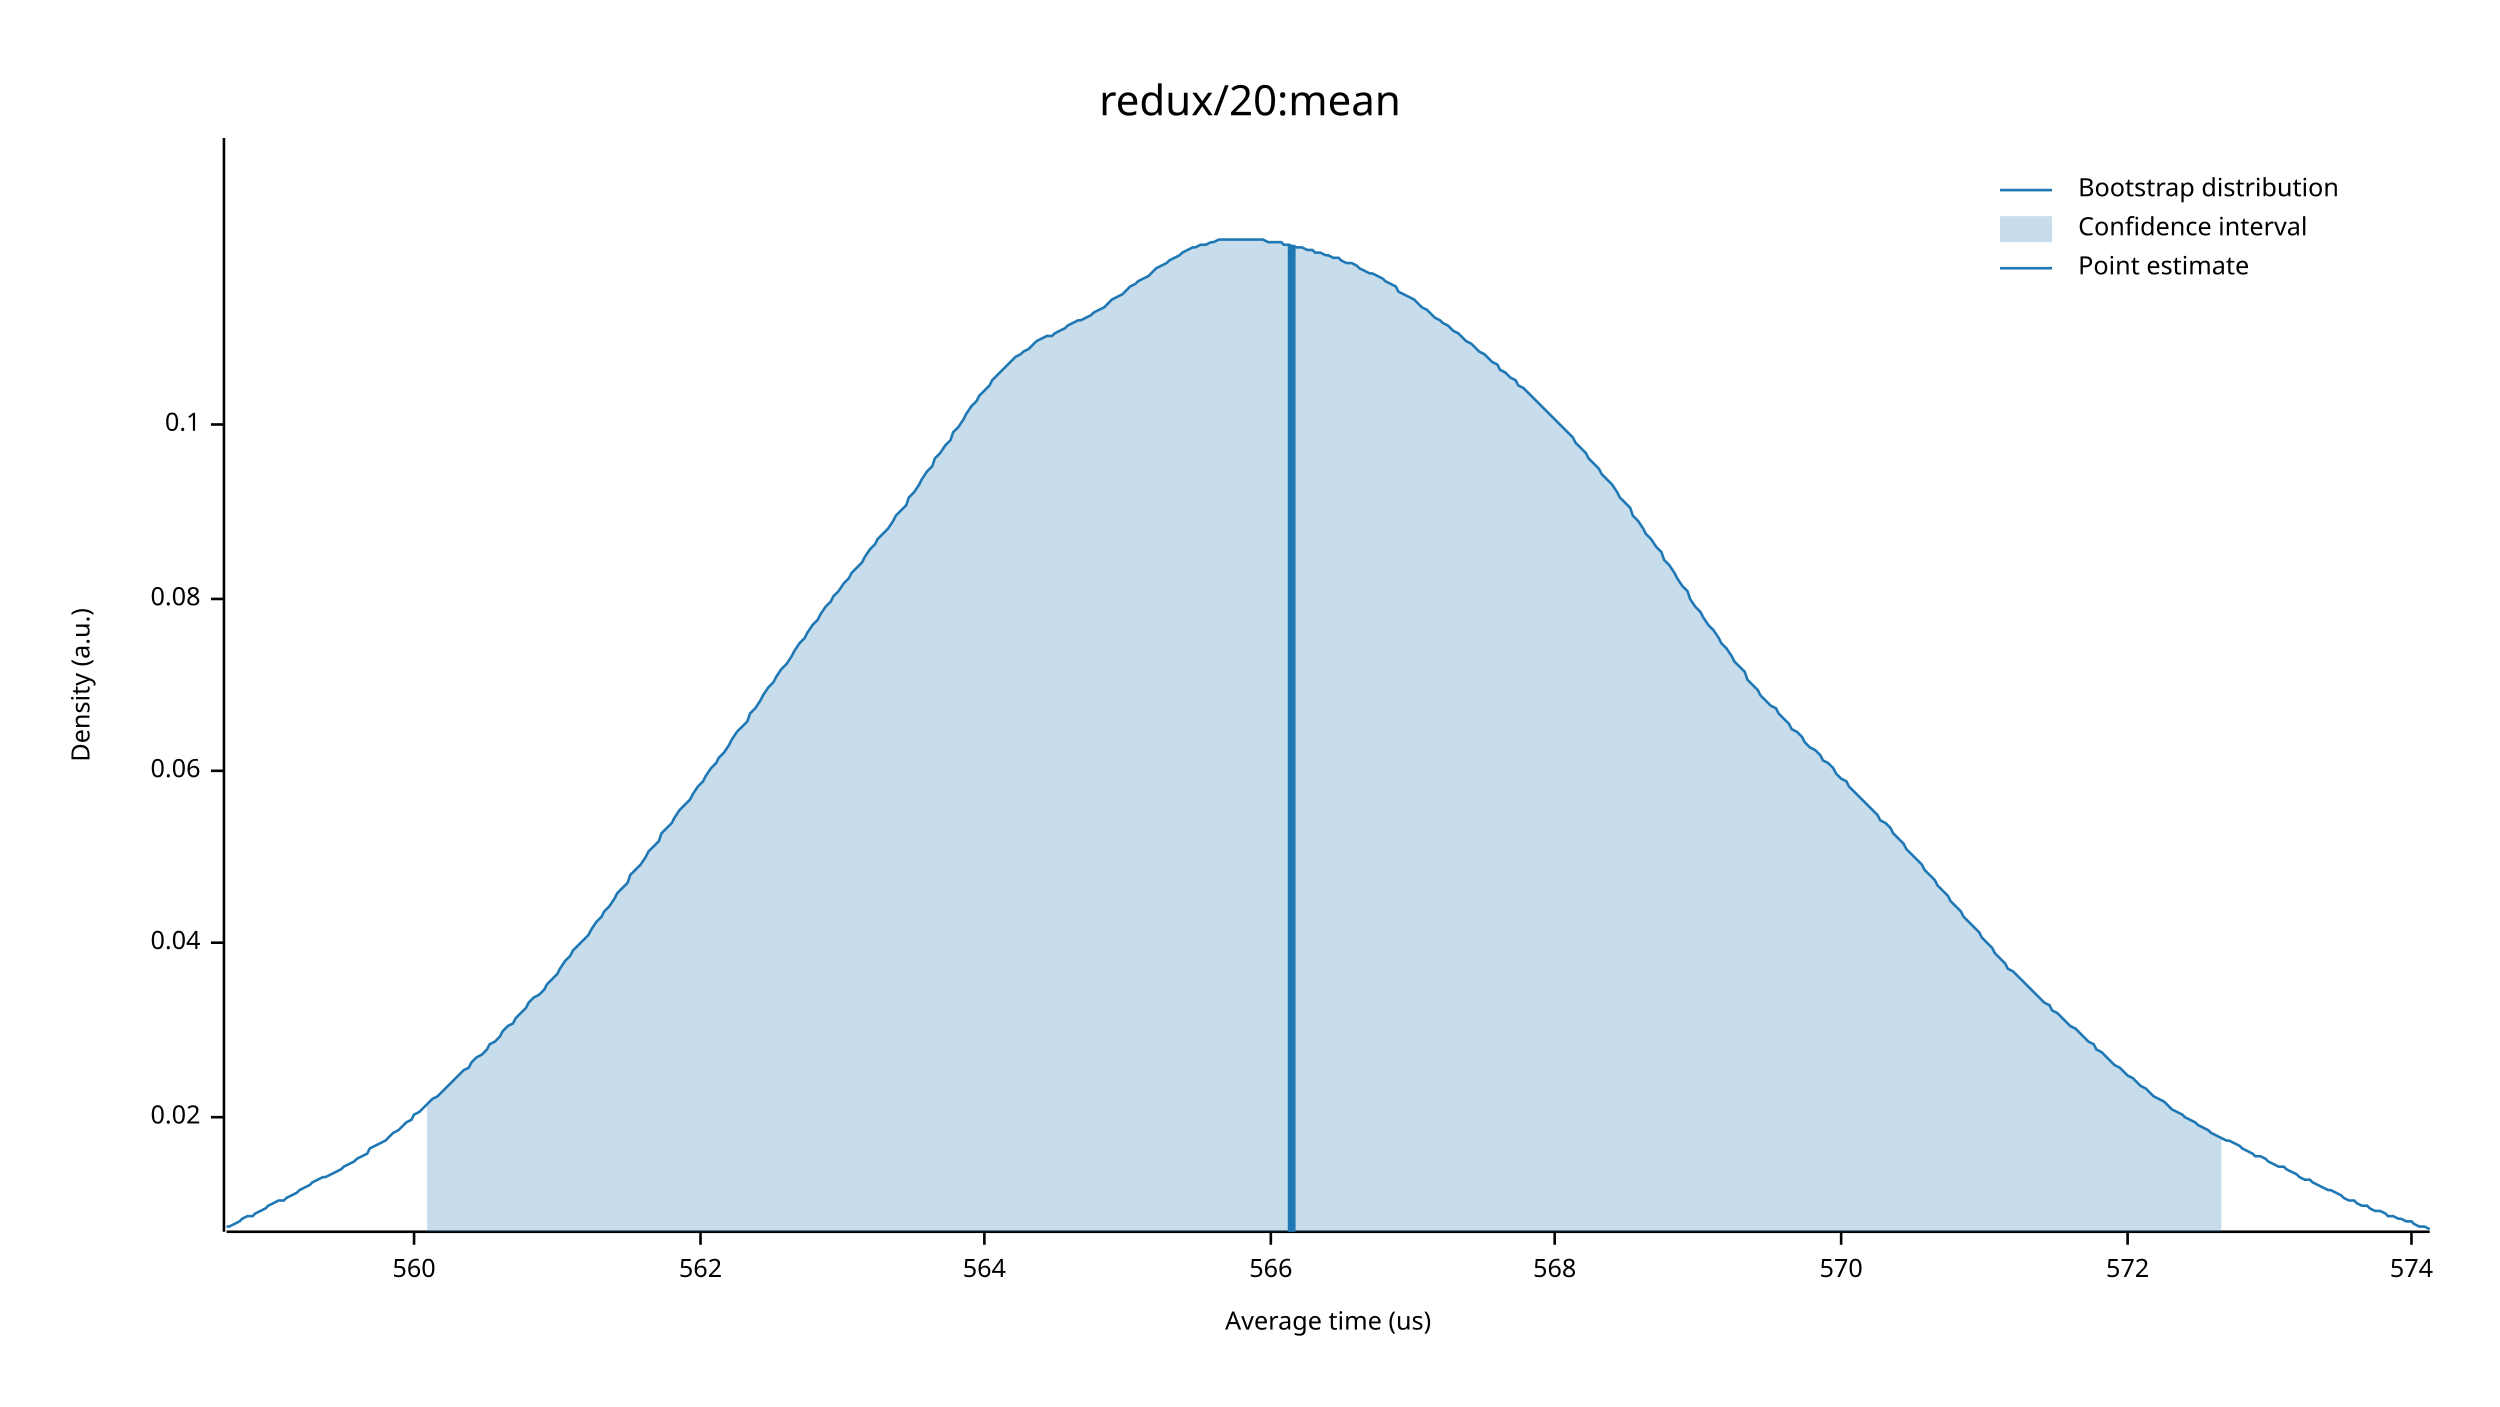
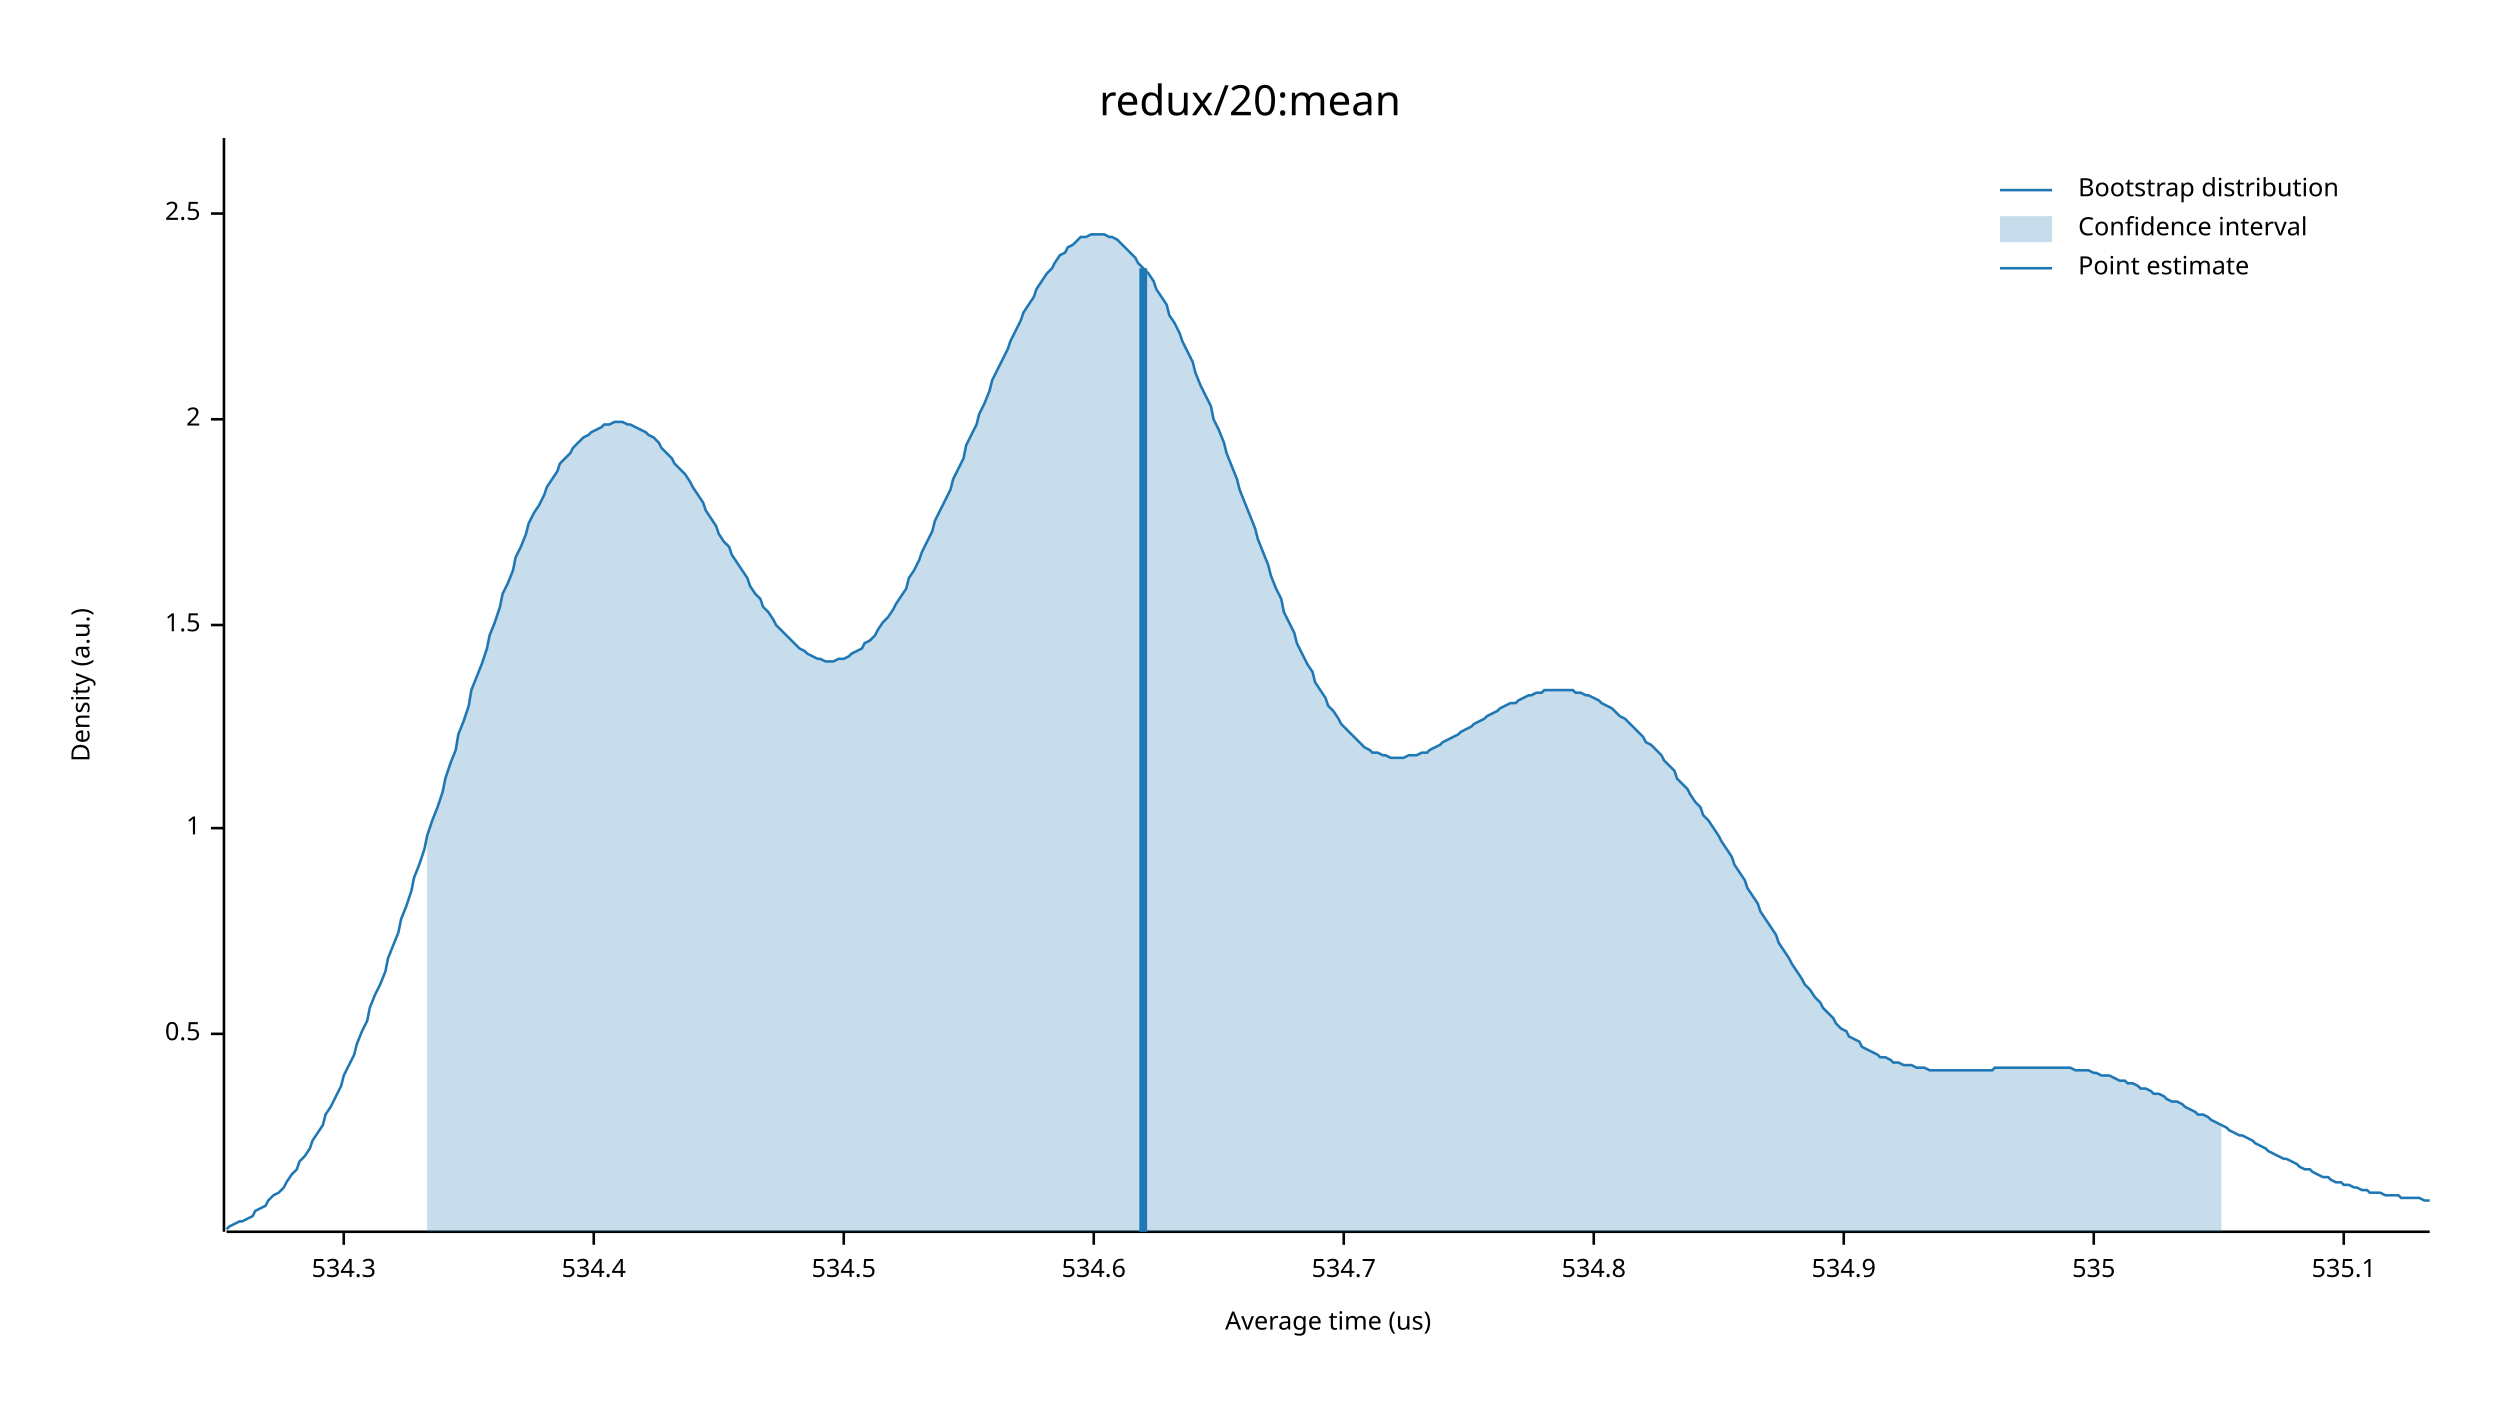
<svg xmlns="http://www.w3.org/2000/svg" width="960" height="540" viewBox="0 0 960 540">
  <text x="480" y="32" dy="0.76em" text-anchor="middle" font-family="sans-serif" font-size="16.129" opacity="1" fill="#000000">
redux/20:mean
</text>
  <text x="27" y="263" dy="0.76em" text-anchor="middle" font-family="sans-serif" font-size="9.677" opacity="1" fill="#000000" transform="rotate(270, 27, 263)">
Density (a.u.)
</text>
  <text x="510" y="513" dy="-0.5ex" text-anchor="middle" font-family="sans-serif" font-size="9.677" opacity="1" fill="#000000">
Average time (us)
</text>
  <polyline fill="none" opacity="1" stroke="#000000" stroke-width="1" points="86,53 86,473 " />
-   <text x="77" y="429" dy="0.5ex" text-anchor="end" font-family="sans-serif" font-size="9.677" opacity="1" fill="#000000">
- 0.02
+   <text x="77" y="397" dy="0.5ex" text-anchor="end" font-family="sans-serif" font-size="9.677" opacity="1" fill="#000000">
+ 0.5
</text>
-   <polyline fill="none" opacity="1" stroke="#000000" stroke-width="1" points="81,429 86,429 " />
-   <text x="77" y="362" dy="0.5ex" text-anchor="end" font-family="sans-serif" font-size="9.677" opacity="1" fill="#000000">
- 0.04
+   <polyline fill="none" opacity="1" stroke="#000000" stroke-width="1" points="81,397 86,397 " />
+   <text x="77" y="318" dy="0.5ex" text-anchor="end" font-family="sans-serif" font-size="9.677" opacity="1" fill="#000000">
+ 1
</text>
-   <polyline fill="none" opacity="1" stroke="#000000" stroke-width="1" points="81,362 86,362 " />
-   <text x="77" y="296" dy="0.5ex" text-anchor="end" font-family="sans-serif" font-size="9.677" opacity="1" fill="#000000">
- 0.06
+   <polyline fill="none" opacity="1" stroke="#000000" stroke-width="1" points="81,318 86,318 " />
+   <text x="77" y="240" dy="0.5ex" text-anchor="end" font-family="sans-serif" font-size="9.677" opacity="1" fill="#000000">
+ 1.5
</text>
-   <polyline fill="none" opacity="1" stroke="#000000" stroke-width="1" points="81,296 86,296 " />
-   <text x="77" y="230" dy="0.5ex" text-anchor="end" font-family="sans-serif" font-size="9.677" opacity="1" fill="#000000">
- 0.08
+   <polyline fill="none" opacity="1" stroke="#000000" stroke-width="1" points="81,240 86,240 " />
+   <text x="77" y="161" dy="0.5ex" text-anchor="end" font-family="sans-serif" font-size="9.677" opacity="1" fill="#000000">
+ 2
</text>
-   <polyline fill="none" opacity="1" stroke="#000000" stroke-width="1" points="81,230 86,230 " />
-   <text x="77" y="163" dy="0.5ex" text-anchor="end" font-family="sans-serif" font-size="9.677" opacity="1" fill="#000000">
- 0.1
+   <polyline fill="none" opacity="1" stroke="#000000" stroke-width="1" points="81,161 86,161 " />
+   <text x="77" y="82" dy="0.5ex" text-anchor="end" font-family="sans-serif" font-size="9.677" opacity="1" fill="#000000">
+ 2.5
</text>
-   <polyline fill="none" opacity="1" stroke="#000000" stroke-width="1" points="81,163 86,163 " />
+   <polyline fill="none" opacity="1" stroke="#000000" stroke-width="1" points="81,82 86,82 " />
  <polyline fill="none" opacity="1" stroke="#000000" stroke-width="1" points="87,473 933,473 " />
-   <text x="159" y="483" dy="0.76em" text-anchor="middle" font-family="sans-serif" font-size="9.677" opacity="1" fill="#000000">
- 560
+   <text x="132" y="483" dy="0.76em" text-anchor="middle" font-family="sans-serif" font-size="9.677" opacity="1" fill="#000000">
+ 534.3
</text>
-   <polyline fill="none" opacity="1" stroke="#000000" stroke-width="1" points="159,473 159,478 " />
-   <text x="269" y="483" dy="0.76em" text-anchor="middle" font-family="sans-serif" font-size="9.677" opacity="1" fill="#000000">
- 562
+   <polyline fill="none" opacity="1" stroke="#000000" stroke-width="1" points="132,473 132,478 " />
+   <text x="228" y="483" dy="0.76em" text-anchor="middle" font-family="sans-serif" font-size="9.677" opacity="1" fill="#000000">
+ 534.4
</text>
-   <polyline fill="none" opacity="1" stroke="#000000" stroke-width="1" points="269,473 269,478 " />
-   <text x="378" y="483" dy="0.76em" text-anchor="middle" font-family="sans-serif" font-size="9.677" opacity="1" fill="#000000">
- 564
+   <polyline fill="none" opacity="1" stroke="#000000" stroke-width="1" points="228,473 228,478 " />
+   <text x="324" y="483" dy="0.76em" text-anchor="middle" font-family="sans-serif" font-size="9.677" opacity="1" fill="#000000">
+ 534.5
</text>
-   <polyline fill="none" opacity="1" stroke="#000000" stroke-width="1" points="378,473 378,478 " />
-   <text x="488" y="483" dy="0.76em" text-anchor="middle" font-family="sans-serif" font-size="9.677" opacity="1" fill="#000000">
- 566
+   <polyline fill="none" opacity="1" stroke="#000000" stroke-width="1" points="324,473 324,478 " />
+   <text x="420" y="483" dy="0.76em" text-anchor="middle" font-family="sans-serif" font-size="9.677" opacity="1" fill="#000000">
+ 534.6
</text>
-   <polyline fill="none" opacity="1" stroke="#000000" stroke-width="1" points="488,473 488,478 " />
-   <text x="597" y="483" dy="0.76em" text-anchor="middle" font-family="sans-serif" font-size="9.677" opacity="1" fill="#000000">
- 568
+   <polyline fill="none" opacity="1" stroke="#000000" stroke-width="1" points="420,473 420,478 " />
+   <text x="516" y="483" dy="0.76em" text-anchor="middle" font-family="sans-serif" font-size="9.677" opacity="1" fill="#000000">
+ 534.7
</text>
-   <polyline fill="none" opacity="1" stroke="#000000" stroke-width="1" points="597,473 597,478 " />
-   <text x="707" y="483" dy="0.76em" text-anchor="middle" font-family="sans-serif" font-size="9.677" opacity="1" fill="#000000">
- 570
+   <polyline fill="none" opacity="1" stroke="#000000" stroke-width="1" points="516,473 516,478 " />
+   <text x="612" y="483" dy="0.76em" text-anchor="middle" font-family="sans-serif" font-size="9.677" opacity="1" fill="#000000">
+ 534.8
</text>
-   <polyline fill="none" opacity="1" stroke="#000000" stroke-width="1" points="707,473 707,478 " />
-   <text x="817" y="483" dy="0.76em" text-anchor="middle" font-family="sans-serif" font-size="9.677" opacity="1" fill="#000000">
- 572
+   <polyline fill="none" opacity="1" stroke="#000000" stroke-width="1" points="612,473 612,478 " />
+   <text x="708" y="483" dy="0.76em" text-anchor="middle" font-family="sans-serif" font-size="9.677" opacity="1" fill="#000000">
+ 534.9
</text>
-   <polyline fill="none" opacity="1" stroke="#000000" stroke-width="1" points="817,473 817,478 " />
-   <text x="926" y="483" dy="0.76em" text-anchor="middle" font-family="sans-serif" font-size="9.677" opacity="1" fill="#000000">
- 574
+   <polyline fill="none" opacity="1" stroke="#000000" stroke-width="1" points="708,473 708,478 " />
+   <text x="804" y="483" dy="0.76em" text-anchor="middle" font-family="sans-serif" font-size="9.677" opacity="1" fill="#000000">
+ 535
</text>
-   <polyline fill="none" opacity="1" stroke="#000000" stroke-width="1" points="926,473 926,478 " />
-   <polyline fill="none" opacity="1" stroke="#1F78B4" stroke-width="1" points="87,471 88,471 90,470 92,469 93,468 95,467 97,467 98,466 100,465 102,464 103,463 105,462 107,461 109,461 110,460 112,459 114,458 115,457 117,456 119,455 120,454 122,453 124,452 125,452 127,451 129,450 131,449 132,448 134,447 136,446 137,445 139,444 141,443 142,441 144,440 146,439 148,438 149,437 151,435 153,434 154,433 156,431 158,430 159,428 161,427 163,425 164,424 166,422 168,421 170,419 171,418 173,416 175,414 176,413 178,411 180,410 181,408 183,406 185,405 187,403 188,401 190,400 192,398 193,396 195,394 197,393 198,391 200,389 202,387 203,385 205,383 207,382 209,380 210,378 212,376 214,374 215,372 217,369 219,367 220,365 222,363 224,361 226,359 227,357 229,354 231,352 232,350 234,348 236,345 237,343 239,341 241,339 242,336 244,334 246,332 248,329 249,327 251,325 253,323 254,320 256,318 258,316 259,314 261,311 263,309 265,307 266,305 268,302 270,300 271,298 273,295 275,293 276,291 278,289 280,286 281,284 283,281 285,279 287,277 288,274 290,272 292,269 293,267 295,264 297,262 298,260 300,257 302,255 304,252 305,250 307,247 309,245 310,243 312,240 314,238 315,236 317,233 319,231 320,229 322,227 324,224 326,222 327,220 329,218 331,216 332,214 334,211 336,209 337,207 339,205 341,203 343,200 344,198 346,196 348,194 349,191 351,189 353,186 354,184 356,181 358,179 359,176 361,174 363,171 365,169 366,166 368,164 370,161 371,159 373,156 375,154 376,152 378,150 380,148 381,146 383,144 385,142 387,140 388,139 390,137 392,136 393,135 395,134 397,132 398,131 400,130 402,129 404,129 405,128 407,127 409,126 410,125 412,124 414,123 415,123 417,122 419,121 420,120 422,119 424,118 426,116 427,115 429,114 431,113 432,112 434,110 436,109 437,108 439,107 441,106 443,104 444,103 446,102 448,101 449,100 451,99 453,98 454,97 456,96 458,95 459,95 461,94 463,94 465,93 466,93 468,92 470,92 471,92 473,92 475,92 476,92 478,92 480,92 482,92 483,92 485,92 487,93 488,93 490,93 492,93 493,94 495,94 497,95 498,95 500,95 502,96 504,96 505,97 507,97 509,98 510,98 512,99 514,99 515,100 517,101 519,101 521,102 522,103 524,104 526,105 527,105 529,106 531,107 532,108 534,109 536,110 537,112 539,113 541,114 543,115 544,116 546,118 548,119 549,120 551,122 553,123 554,124 556,125 558,127 560,128 561,129 563,131 565,132 566,133 568,135 570,136 571,137 573,139 575,140 576,142 578,143 580,145 582,146 583,148 585,149 587,151 588,152 590,154 592,156 593,157 595,159 597,161 599,163 600,164 602,166 604,168 605,170 607,172 609,174 610,176 612,178 614,180 615,182 617,184 619,186 621,189 622,191 624,193 626,195 627,198 629,200 631,203 632,205 634,207 636,210 638,212 639,215 641,217 643,220 644,222 646,225 648,227 649,230 651,233 653,235 654,237 656,240 658,242 660,245 661,247 663,249 665,252 666,254 668,256 670,258 671,261 673,263 675,265 676,267 678,269 680,271 682,272 683,274 685,276 687,278 688,280 690,281 692,283 693,285 695,287 697,288 699,290 700,292 702,293 704,295 705,297 707,299 709,300 710,302 712,304 714,306 715,307 717,309 719,311 721,313 722,315 724,316 726,318 727,320 729,322 731,324 732,326 734,328 736,330 738,332 739,334 741,336 743,338 744,340 746,342 748,344 749,346 751,348 753,350 754,352 756,354 758,356 760,358 761,360 763,362 765,364 766,366 768,368 770,370 771,372 773,373 775,375 777,377 778,378 780,380 782,382 783,383 785,385 787,386 788,388 790,389 792,391 793,392 795,394 797,395 799,397 800,398 802,400 804,401 805,403 807,404 809,406 810,407 812,409 814,410 816,412 817,413 819,414 821,416 822,417 824,418 826,420 827,421 829,422 831,423 832,424 834,426 836,427 838,428 839,429 841,430 843,431 844,432 846,433 848,434 849,435 851,436 853,437 855,438 856,438 858,439 860,440 861,441 863,442 865,443 866,444 868,444 870,445 871,446 873,447 875,448 877,448 878,449 880,450 882,451 883,452 885,453 887,453 888,454 890,455 892,456 894,457 895,457 897,458 899,459 900,460 902,461 904,461 905,462 907,463 909,463 910,464 912,465 914,465 916,466 917,467 919,467 921,468 922,468 924,469 926,469 927,470 929,471 931,471 933,472 " />
-   <polygon opacity="0.25" fill="#1F78B4" points="164,424 166,422 168,421 170,419 171,418 173,416 175,414 176,413 178,411 180,410 181,408 183,406 185,405 187,403 188,401 190,400 192,398 193,396 195,394 197,393 198,391 200,389 202,387 203,385 205,383 207,382 209,380 210,378 212,376 214,374 215,372 217,369 219,367 220,365 222,363 224,361 226,359 227,357 229,354 231,352 232,350 234,348 236,345 237,343 239,341 241,339 242,336 244,334 246,332 248,329 249,327 251,325 253,323 254,320 256,318 258,316 259,314 261,311 263,309 265,307 266,305 268,302 270,300 271,298 273,295 275,293 276,291 278,289 280,286 281,284 283,281 285,279 287,277 288,274 290,272 292,269 293,267 295,264 297,262 298,260 300,257 302,255 304,252 305,250 307,247 309,245 310,243 312,240 314,238 315,236 317,233 319,231 320,229 322,227 324,224 326,222 327,220 329,218 331,216 332,214 334,211 336,209 337,207 339,205 341,203 343,200 344,198 346,196 348,194 349,191 351,189 353,186 354,184 356,181 358,179 359,176 361,174 363,171 365,169 366,166 368,164 370,161 371,159 373,156 375,154 376,152 378,150 380,148 381,146 383,144 385,142 387,140 388,139 390,137 392,136 393,135 395,134 397,132 398,131 400,130 402,129 404,129 405,128 407,127 409,126 410,125 412,124 414,123 415,123 417,122 419,121 420,120 422,119 424,118 426,116 427,115 429,114 431,113 432,112 434,110 436,109 437,108 439,107 441,106 443,104 444,103 446,102 448,101 449,100 451,99 453,98 454,97 456,96 458,95 459,95 461,94 463,94 465,93 466,93 468,92 470,92 471,92 473,92 475,92 476,92 478,92 480,92 482,92 483,92 485,92 487,93 488,93 490,93 492,93 493,94 495,94 497,95 498,95 500,95 502,96 504,96 505,97 507,97 509,98 510,98 512,99 514,99 515,100 517,101 519,101 521,102 522,103 524,104 526,105 527,105 529,106 531,107 532,108 534,109 536,110 537,112 539,113 541,114 543,115 544,116 546,118 548,119 549,120 551,122 553,123 554,124 556,125 558,127 560,128 561,129 563,131 565,132 566,133 568,135 570,136 571,137 573,139 575,140 576,142 578,143 580,145 582,146 583,148 585,149 587,151 588,152 590,154 592,156 593,157 595,159 597,161 599,163 600,164 602,166 604,168 605,170 607,172 609,174 610,176 612,178 614,180 615,182 617,184 619,186 621,189 622,191 624,193 626,195 627,198 629,200 631,203 632,205 634,207 636,210 638,212 639,215 641,217 643,220 644,222 646,225 648,227 649,230 651,233 653,235 654,237 656,240 658,242 660,245 661,247 663,249 665,252 666,254 668,256 670,258 671,261 673,263 675,265 676,267 678,269 680,271 682,272 683,274 685,276 687,278 688,280 690,281 692,283 693,285 695,287 697,288 699,290 700,292 702,293 704,295 705,297 707,299 709,300 710,302 712,304 714,306 715,307 717,309 719,311 721,313 722,315 724,316 726,318 727,320 729,322 731,324 732,326 734,328 736,330 738,332 739,334 741,336 743,338 744,340 746,342 748,344 749,346 751,348 753,350 754,352 756,354 758,356 760,358 761,360 763,362 765,364 766,366 768,368 770,370 771,372 773,373 775,375 777,377 778,378 780,380 782,382 783,383 785,385 787,386 788,388 790,389 792,391 793,392 795,394 797,395 799,397 800,398 802,400 804,401 805,403 807,404 809,406 810,407 812,409 814,410 816,412 817,413 819,414 821,416 822,417 824,418 826,420 827,421 829,422 831,423 832,424 834,426 836,427 838,428 839,429 841,430 843,431 844,432 846,433 848,434 849,435 851,436 853,437 853,473 164,473 " />
-   <polyline fill="none" opacity="1" stroke="#1F78B4" stroke-width="3" points="496,473 496,94 " />
+   <polyline fill="none" opacity="1" stroke="#000000" stroke-width="1" points="804,473 804,478 " />
+   <text x="900" y="483" dy="0.76em" text-anchor="middle" font-family="sans-serif" font-size="9.677" opacity="1" fill="#000000">
+ 535.1
+ </text>
+   <polyline fill="none" opacity="1" stroke="#000000" stroke-width="1" points="900,473 900,478 " />
+   <polyline fill="none" opacity="1" stroke="#1F78B4" stroke-width="1" points="87,472 88,471 90,470 92,469 93,469 95,468 97,467 98,465 100,464 102,463 103,461 105,459 107,458 109,456 110,454 112,451 114,449 115,446 117,444 119,441 120,438 122,435 124,432 125,428 127,425 129,421 131,417 132,413 134,409 136,405 137,401 139,396 141,392 142,387 144,382 146,378 148,373 149,368 151,363 153,358 154,353 156,348 158,342 159,337 161,332 163,326 164,321 166,315 168,310 170,304 171,299 173,293 175,288 176,282 178,277 180,271 181,265 183,260 185,255 187,249 188,244 190,239 192,233 193,228 195,224 197,219 198,214 200,210 202,205 203,201 205,197 207,194 209,190 210,187 212,184 214,181 215,178 217,176 219,174 220,172 222,170 224,168 226,167 227,166 229,165 231,164 232,163 234,163 236,162 237,162 239,162 241,163 242,163 244,164 246,165 248,166 249,167 251,168 253,170 254,172 256,174 258,176 259,178 261,180 263,182 265,185 266,187 268,190 270,193 271,196 273,199 275,202 276,205 278,208 280,210 281,213 283,216 285,219 287,222 288,225 290,228 292,230 293,233 295,235 297,238 298,240 300,242 302,244 304,246 305,247 307,249 309,250 310,251 312,252 314,253 315,253 317,254 319,254 320,254 322,253 324,253 326,252 327,251 329,250 331,249 332,247 334,246 336,244 337,242 339,239 341,237 343,234 344,232 346,229 348,226 349,222 351,219 353,215 354,212 356,208 358,204 359,200 361,196 363,192 365,188 366,184 368,180 370,176 371,171 373,167 375,163 376,159 378,155 380,150 381,146 383,142 385,138 387,134 388,131 390,127 392,123 393,120 395,117 397,114 398,111 400,108 402,105 404,103 405,101 407,98 409,97 410,95 412,94 414,92 415,91 417,91 419,90 420,90 422,90 424,90 426,91 427,91 429,92 431,94 432,95 434,97 436,99 437,101 439,103 441,105 443,108 444,111 446,114 448,117 449,121 451,124 453,128 454,131 456,135 458,139 459,143 461,148 463,152 465,156 466,161 468,165 470,170 471,174 473,179 475,184 476,188 478,193 480,198 482,203 483,207 485,212 487,217 488,221 490,226 492,230 493,235 495,239 497,243 498,247 500,251 502,255 504,258 505,262 507,265 509,268 510,271 512,273 514,276 515,278 517,280 519,282 521,284 522,285 524,287 526,288 527,289 529,289 531,290 532,290 534,291 536,291 537,291 539,291 541,290 543,290 544,290 546,289 548,289 549,288 551,287 553,286 554,285 556,284 558,283 560,282 561,281 563,280 565,279 566,278 568,277 570,276 571,275 573,274 575,273 576,272 578,271 580,270 582,270 583,269 585,268 587,267 588,267 590,266 592,266 593,265 595,265 597,265 599,265 600,265 602,265 604,265 605,266 607,266 609,267 610,267 612,268 614,269 615,270 617,271 619,272 621,274 622,275 624,276 626,278 627,279 629,281 631,283 632,285 634,286 636,288 638,290 639,292 641,294 643,296 644,299 646,301 648,303 649,305 651,308 653,310 654,313 656,315 658,318 660,321 661,323 663,326 665,329 666,332 668,335 670,338 671,341 673,344 675,347 676,350 678,353 680,356 682,359 683,362 685,365 687,368 688,370 690,373 692,376 693,378 695,380 697,383 699,385 700,387 702,389 704,391 705,393 707,395 709,396 710,398 712,399 714,400 715,402 717,403 719,404 721,405 722,406 724,406 726,407 727,408 729,408 731,409 732,409 734,409 736,410 738,410 739,410 741,411 743,411 744,411 746,411 748,411 749,411 751,411 753,411 754,411 756,411 758,411 760,411 761,411 763,411 765,411 766,410 768,410 770,410 771,410 773,410 775,410 777,410 778,410 780,410 782,410 783,410 785,410 787,410 788,410 790,410 792,410 793,410 795,410 797,411 799,411 800,411 802,411 804,412 805,412 807,413 809,413 810,413 812,414 814,415 816,415 817,416 819,416 821,417 822,418 824,418 826,419 827,420 829,420 831,421 832,422 834,423 836,423 838,424 839,425 841,426 843,427 844,428 846,428 848,429 849,430 851,431 853,432 855,433 856,434 858,435 860,436 861,436 863,437 865,438 866,439 868,440 870,441 871,442 873,443 875,444 877,445 878,445 880,446 882,447 883,448 885,449 887,449 888,450 890,451 892,452 894,452 895,453 897,454 899,454 900,455 902,455 904,456 905,456 907,457 909,457 910,458 912,458 914,458 916,459 917,459 919,459 921,459 922,460 924,460 926,460 927,460 929,460 931,461 933,461 " />
+   <polygon opacity="0.25" fill="#1F78B4" points="164,321 166,315 168,310 170,304 171,299 173,293 175,288 176,282 178,277 180,271 181,265 183,260 185,255 187,249 188,244 190,239 192,233 193,228 195,224 197,219 198,214 200,210 202,205 203,201 205,197 207,194 209,190 210,187 212,184 214,181 215,178 217,176 219,174 220,172 222,170 224,168 226,167 227,166 229,165 231,164 232,163 234,163 236,162 237,162 239,162 241,163 242,163 244,164 246,165 248,166 249,167 251,168 253,170 254,172 256,174 258,176 259,178 261,180 263,182 265,185 266,187 268,190 270,193 271,196 273,199 275,202 276,205 278,208 280,210 281,213 283,216 285,219 287,222 288,225 290,228 292,230 293,233 295,235 297,238 298,240 300,242 302,244 304,246 305,247 307,249 309,250 310,251 312,252 314,253 315,253 317,254 319,254 320,254 322,253 324,253 326,252 327,251 329,250 331,249 332,247 334,246 336,244 337,242 339,239 341,237 343,234 344,232 346,229 348,226 349,222 351,219 353,215 354,212 356,208 358,204 359,200 361,196 363,192 365,188 366,184 368,180 370,176 371,171 373,167 375,163 376,159 378,155 380,150 381,146 383,142 385,138 387,134 388,131 390,127 392,123 393,120 395,117 397,114 398,111 400,108 402,105 404,103 405,101 407,98 409,97 410,95 412,94 414,92 415,91 417,91 419,90 420,90 422,90 424,90 426,91 427,91 429,92 431,94 432,95 434,97 436,99 437,101 439,103 441,105 443,108 444,111 446,114 448,117 449,121 451,124 453,128 454,131 456,135 458,139 459,143 461,148 463,152 465,156 466,161 468,165 470,170 471,174 473,179 475,184 476,188 478,193 480,198 482,203 483,207 485,212 487,217 488,221 490,226 492,230 493,235 495,239 497,243 498,247 500,251 502,255 504,258 505,262 507,265 509,268 510,271 512,273 514,276 515,278 517,280 519,282 521,284 522,285 524,287 526,288 527,289 529,289 531,290 532,290 534,291 536,291 537,291 539,291 541,290 543,290 544,290 546,289 548,289 549,288 551,287 553,286 554,285 556,284 558,283 560,282 561,281 563,280 565,279 566,278 568,277 570,276 571,275 573,274 575,273 576,272 578,271 580,270 582,270 583,269 585,268 587,267 588,267 590,266 592,266 593,265 595,265 597,265 599,265 600,265 602,265 604,265 605,266 607,266 609,267 610,267 612,268 614,269 615,270 617,271 619,272 621,274 622,275 624,276 626,278 627,279 629,281 631,283 632,285 634,286 636,288 638,290 639,292 641,294 643,296 644,299 646,301 648,303 649,305 651,308 653,310 654,313 656,315 658,318 660,321 661,323 663,326 665,329 666,332 668,335 670,338 671,341 673,344 675,347 676,350 678,353 680,356 682,359 683,362 685,365 687,368 688,370 690,373 692,376 693,378 695,380 697,383 699,385 700,387 702,389 704,391 705,393 707,395 709,396 710,398 712,399 714,400 715,402 717,403 719,404 721,405 722,406 724,406 726,407 727,408 729,408 731,409 732,409 734,409 736,410 738,410 739,410 741,411 743,411 744,411 746,411 748,411 749,411 751,411 753,411 754,411 756,411 758,411 760,411 761,411 763,411 765,411 766,410 768,410 770,410 771,410 773,410 775,410 777,410 778,410 780,410 782,410 783,410 785,410 787,410 788,410 790,410 792,410 793,410 795,410 797,411 799,411 800,411 802,411 804,412 805,412 807,413 809,413 810,413 812,414 814,415 816,415 817,416 819,416 821,417 822,418 824,418 826,419 827,420 829,420 831,421 832,422 834,423 836,423 838,424 839,425 841,426 843,427 844,428 846,428 848,429 849,430 851,431 853,432 853,473 164,473 " />
+   <polyline fill="none" opacity="1" stroke="#1F78B4" stroke-width="3" points="439,473 439,103 " />
  <text x="798" y="68" dy="0.76em" text-anchor="start" font-family="sans-serif" font-size="9.677" opacity="1" fill="#000000">
Bootstrap distribution
</text>
  <text x="798" y="83" dy="0.76em" text-anchor="start" font-family="sans-serif" font-size="9.677" opacity="1" fill="#000000">
Confidence interval
</text>
  <text x="798" y="98" dy="0.76em" text-anchor="start" font-family="sans-serif" font-size="9.677" opacity="1" fill="#000000">
Point estimate
</text>
  <polyline fill="none" opacity="1" stroke="#1F78B4" stroke-width="1" points="768,73 788,73 " />
  <rect x="768" y="83" width="20" height="10" opacity="0.25" fill="#1F78B4" stroke="none" />
  <polyline fill="none" opacity="1" stroke="#1F78B4" stroke-width="1" points="768,103 788,103 " />
</svg>
